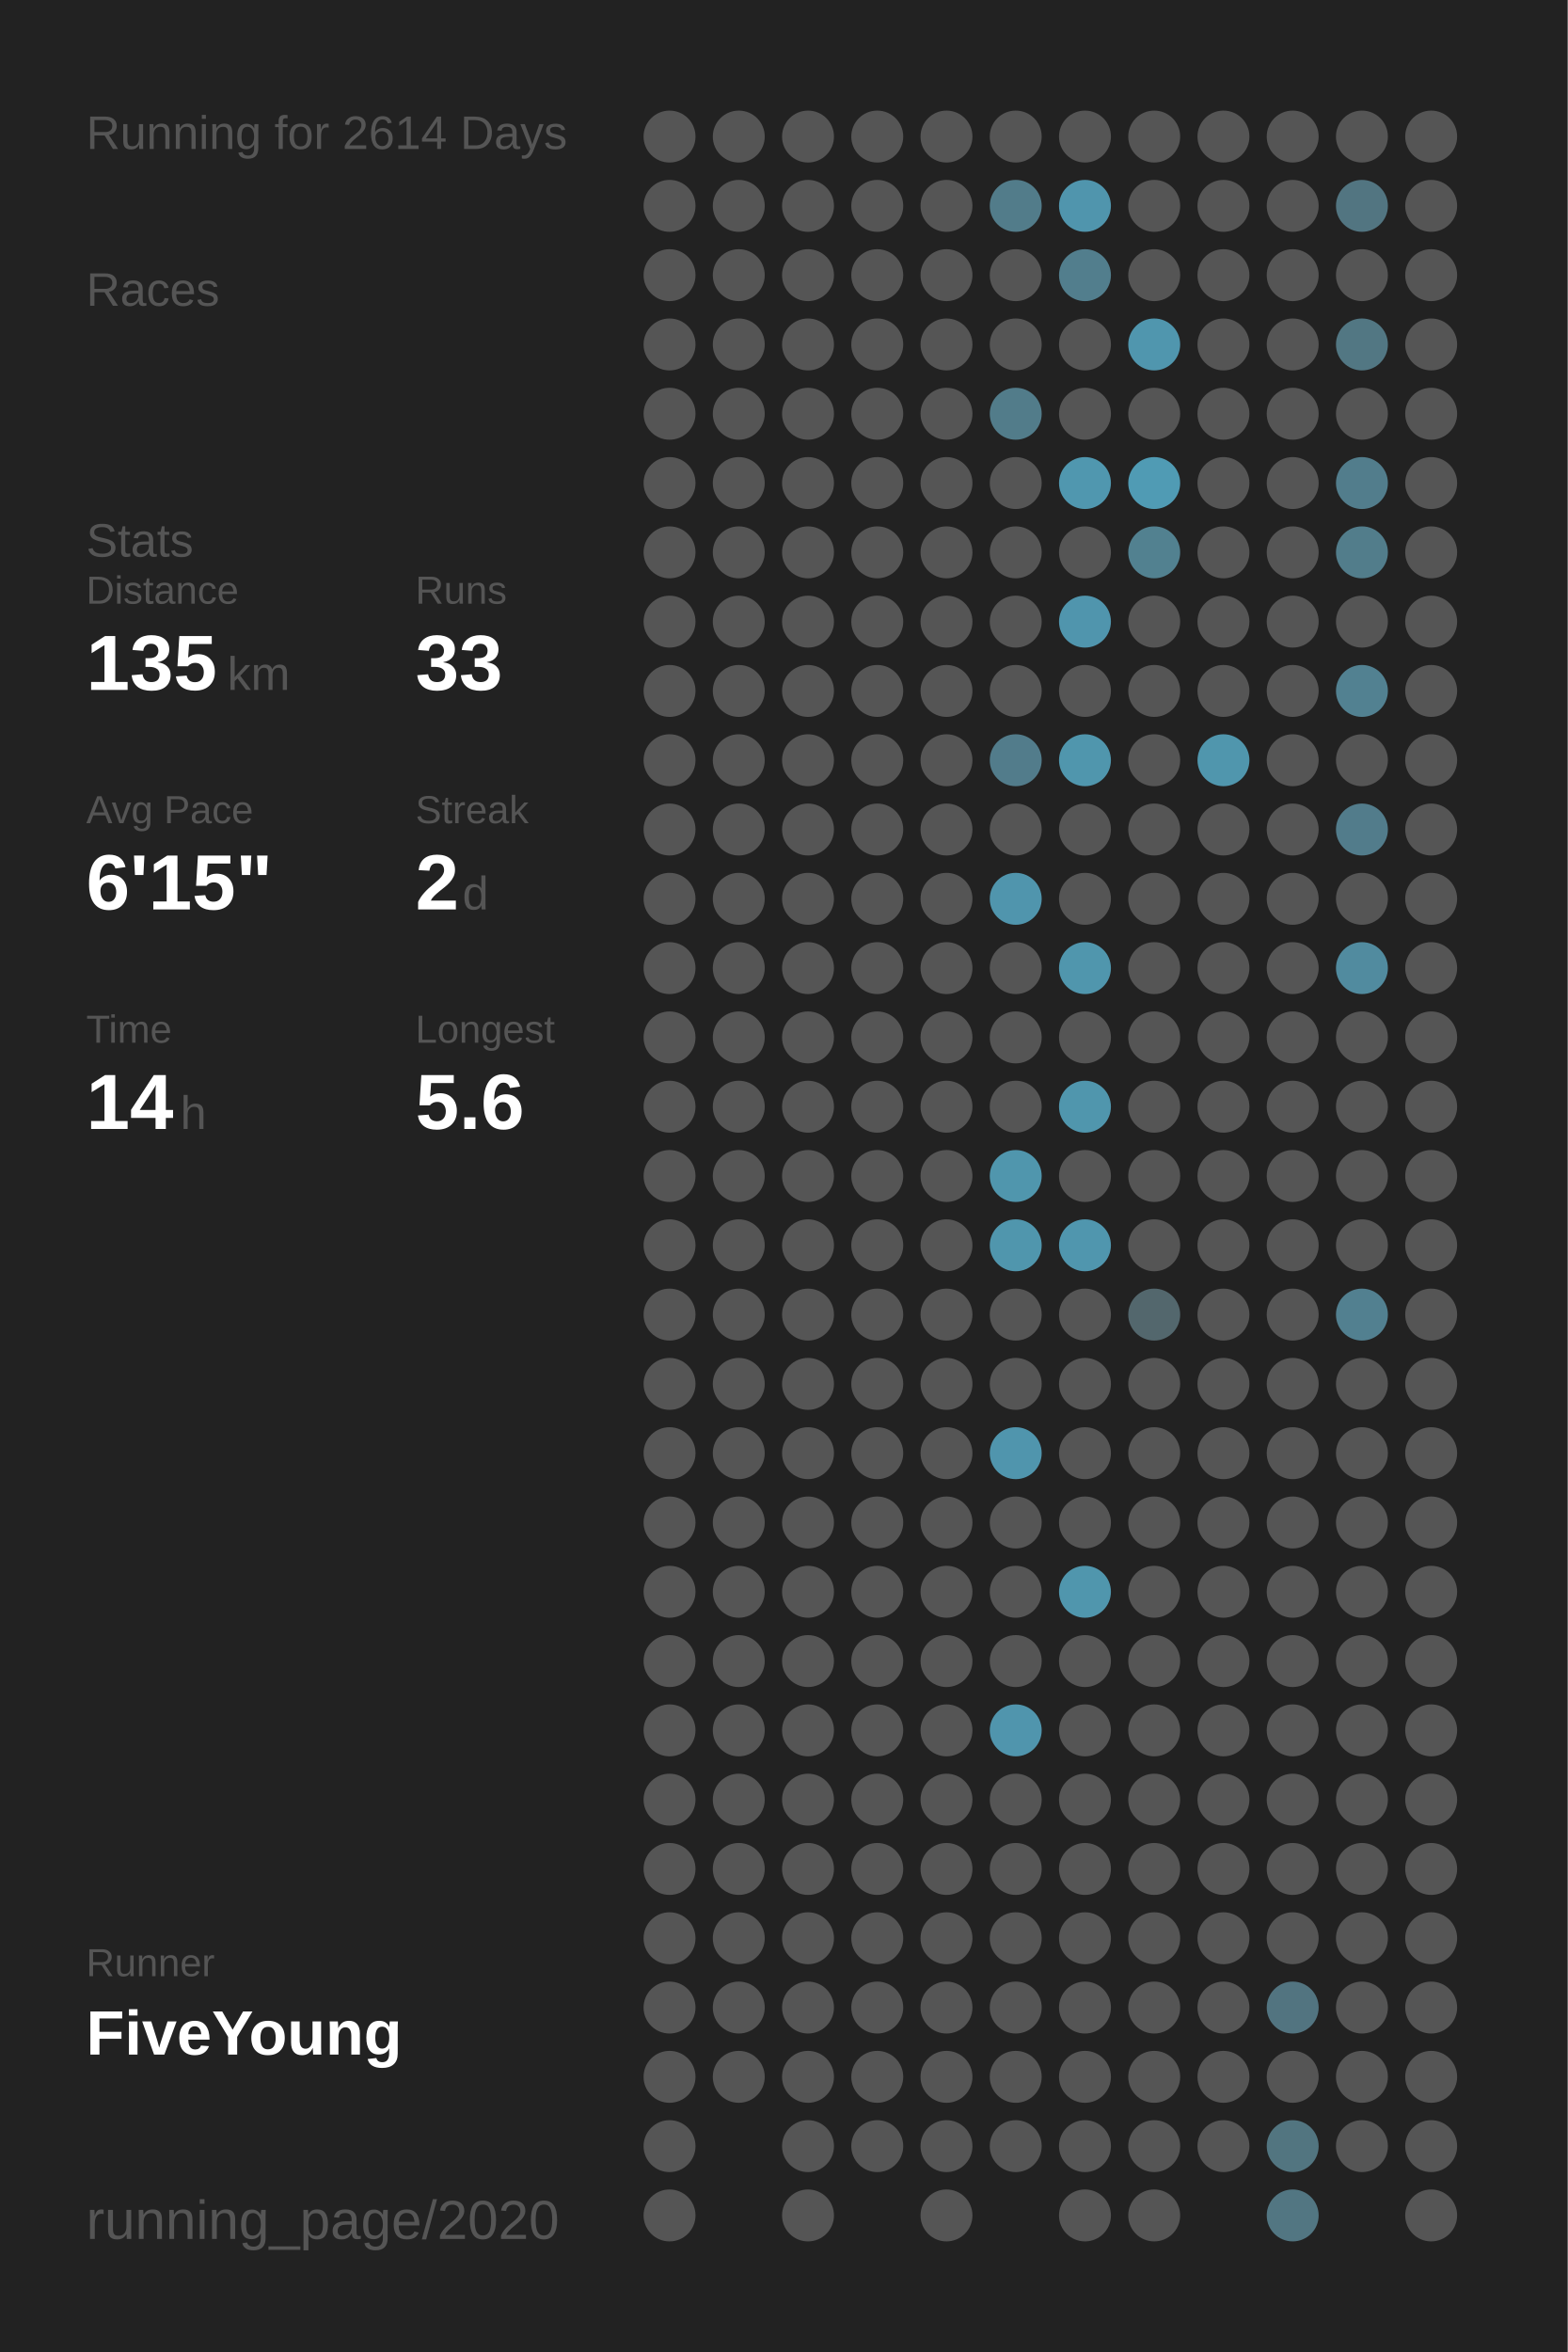
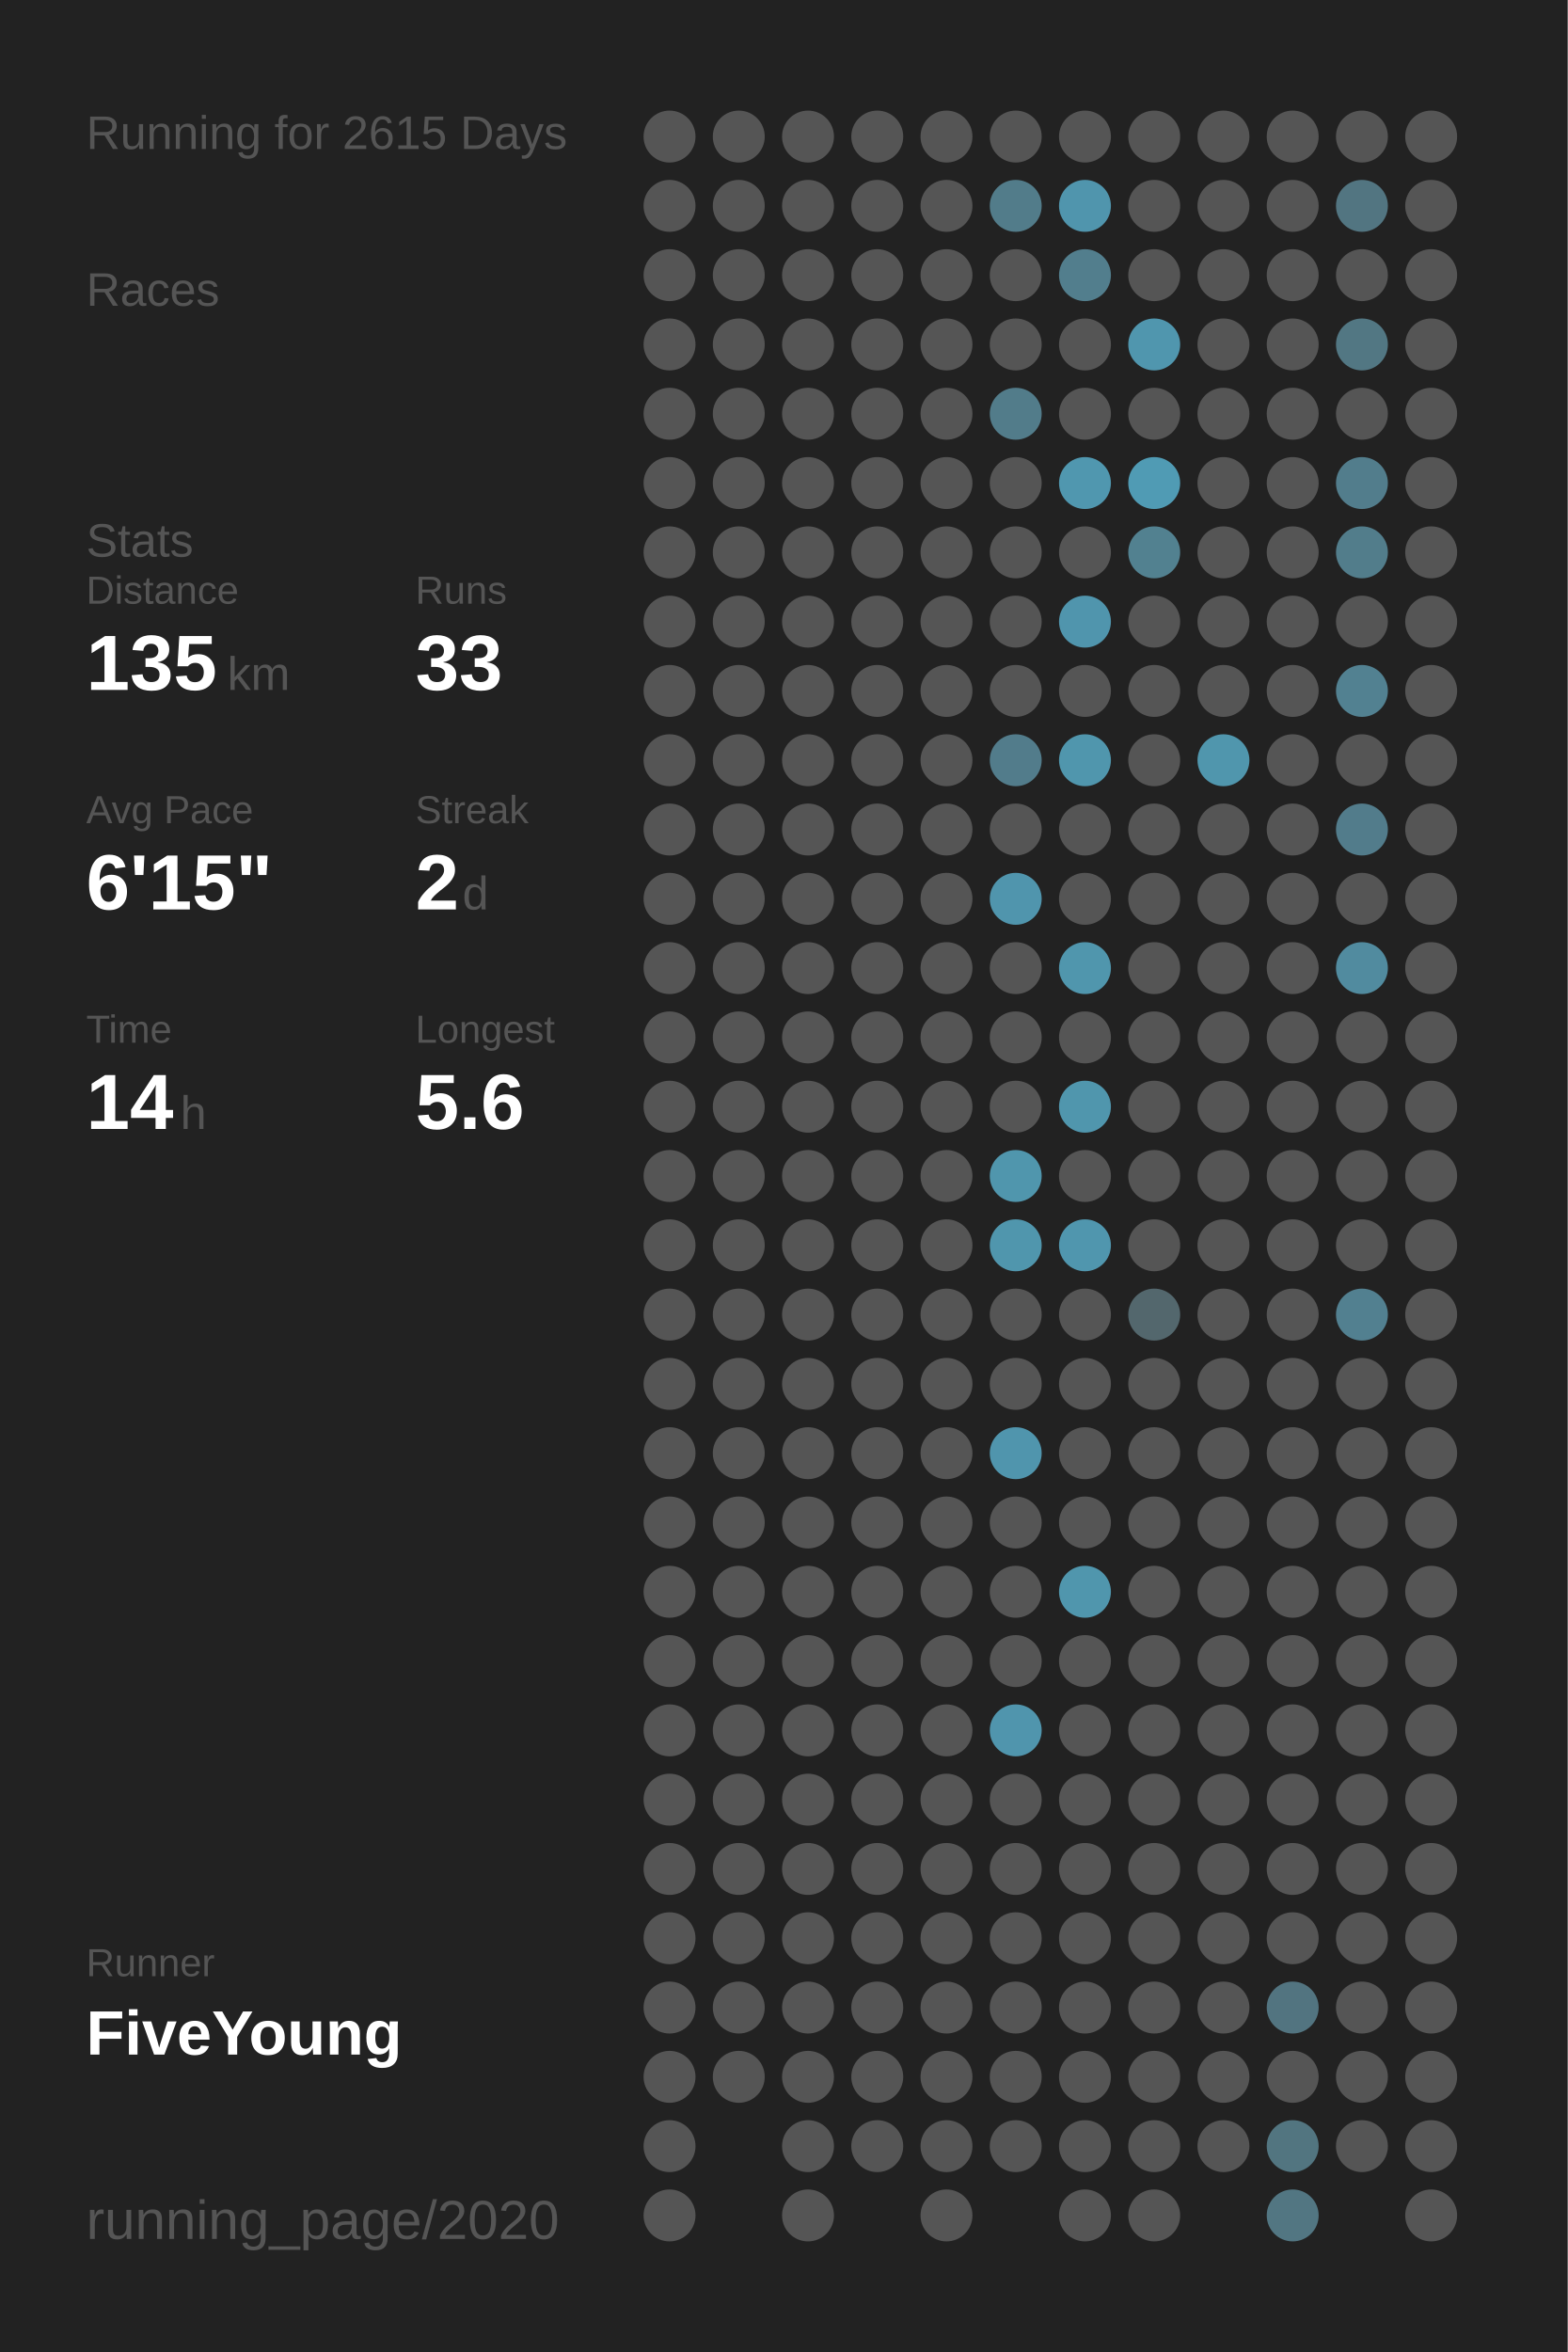
<svg xmlns="http://www.w3.org/2000/svg" baseProfile="full" height="300mm" version="1.1" viewBox="0,0,200,300" width="200mm">
  <defs />
  <rect fill="#222222" height="300" width="200" x="0" y="0" />
-   <text fill="#555555" style="font-size:6px; font-family:Arial;" x="11" y="19">Running for 2614 Days</text>
+   <text fill="#555555" style="font-size:6px; font-family:Arial;" x="11" y="19">Running for 2615 Days</text>
  <text fill="#555555" style="font-size:6px; font-family:Arial;" x="11" y="39">Races</text>
  <text fill="#555555" style="font-size:6px; font-family:Arial;" x="11" y="71">Stats</text>
  <text fill="#555555" style="font-size:5px; font-family:Arial;" x="11" y="77">Distance</text>
  <text fill="#FFFFFF" style="font-size:10px; font-family:Arial; font-weight:bold;" x="11" y="88">135</text>
  <text fill="#555555" style="font-size:6px; font-family:Arial;" x="29" y="88">km</text>
  <text fill="#555555" style="font-size:5px; font-family:Arial;" x="53" y="77">Runs</text>
  <text fill="#FFFFFF" style="font-size:10px; font-family:Arial; font-weight:bold;" x="53" y="88">33</text>
  <text fill="#555555" style="font-size:5px; font-family:Arial;" x="11" y="105">Avg Pace</text>
  <text fill="#FFFFFF" style="font-size:10px; font-family:Arial; font-weight:bold;" x="11" y="116">6'15"</text>
  <text fill="#555555" style="font-size:5px; font-family:Arial;" x="53" y="105">Streak</text>
  <text fill="#FFFFFF" style="font-size:10px; font-family:Arial; font-weight:bold;" x="53" y="116">2</text>
  <text fill="#555555" style="font-size:6px; font-family:Arial;" x="59" y="116">d</text>
  <text fill="#555555" style="font-size:5px; font-family:Arial;" x="11" y="133">Time</text>
  <text fill="#FFFFFF" style="font-size:10px; font-family:Arial; font-weight:bold;" x="11" y="144">14</text>
  <text fill="#555555" style="font-size:6px; font-family:Arial;" x="23" y="144">h</text>
  <text fill="#555555" style="font-size:5px; font-family:Arial;" x="53" y="133">Longest</text>
  <text fill="#FFFFFF" style="font-size:10px; font-family:Arial; font-weight:bold;" x="53" y="144">5.6</text>
  <text fill="#555555" style="font-size:5px; font-family:Arial;" x="11" y="252.065">Runner</text>
  <text fill="#FFFFFF" style="font-size:8px; font-family:Arial; font-weight:bold;" x="11" y="262.065">FiveYoung</text>
  <text fill="#555555" style="font-size:7px; font-family:Arial;" x="11" y="285.581">running_page/2020</text>
  <circle cx="85.417" cy="17.419" fill="#555555" r="3.312" />
  <circle cx="85.417" cy="26.258" fill="#555555" r="3.312" />
  <circle cx="85.417" cy="35.097" fill="#555555" r="3.312" />
  <circle cx="85.417" cy="43.935" fill="#555555" r="3.312" />
  <circle cx="85.417" cy="52.774" fill="#555555" r="3.312" />
  <circle cx="85.417" cy="61.613" fill="#555555" r="3.312" />
  <circle cx="85.417" cy="70.452" fill="#555555" r="3.312" />
  <circle cx="85.417" cy="79.29" fill="#555555" r="3.312" />
  <circle cx="85.417" cy="88.129" fill="#555555" r="3.312" />
  <circle cx="85.417" cy="96.968" fill="#555555" r="3.312" />
  <circle cx="85.417" cy="105.806" fill="#555555" r="3.312" />
  <circle cx="85.417" cy="114.645" fill="#555555" r="3.312" />
  <circle cx="85.417" cy="123.484" fill="#555555" r="3.312" />
  <circle cx="85.417" cy="132.323" fill="#555555" r="3.312" />
  <circle cx="85.417" cy="141.161" fill="#555555" r="3.312" />
  <circle cx="85.417" cy="150" fill="#555555" r="3.312" />
  <circle cx="85.417" cy="158.839" fill="#555555" r="3.312" />
  <circle cx="85.417" cy="167.677" fill="#555555" r="3.312" />
  <circle cx="85.417" cy="176.516" fill="#555555" r="3.312" />
  <circle cx="85.417" cy="185.355" fill="#555555" r="3.312" />
  <circle cx="85.417" cy="194.194" fill="#555555" r="3.312" />
  <circle cx="85.417" cy="203.032" fill="#555555" r="3.312" />
  <circle cx="85.417" cy="211.871" fill="#555555" r="3.312" />
  <circle cx="85.417" cy="220.71" fill="#555555" r="3.312" />
  <circle cx="85.417" cy="229.548" fill="#555555" r="3.312" />
  <circle cx="85.417" cy="238.387" fill="#555555" r="3.312" />
  <circle cx="85.417" cy="247.226" fill="#555555" r="3.312" />
  <circle cx="85.417" cy="256.065" fill="#555555" r="3.312" />
  <circle cx="85.417" cy="264.903" fill="#555555" r="3.312" />
  <circle cx="85.417" cy="273.742" fill="#555555" r="3.312" />
  <circle cx="85.417" cy="282.581" fill="#555555" r="3.312" />
  <circle cx="94.25" cy="17.419" fill="#555555" r="3.312" />
  <circle cx="94.25" cy="26.258" fill="#555555" r="3.312" />
  <circle cx="94.25" cy="35.097" fill="#555555" r="3.312" />
  <circle cx="94.25" cy="43.935" fill="#555555" r="3.312" />
  <circle cx="94.25" cy="52.774" fill="#555555" r="3.312" />
  <circle cx="94.25" cy="61.613" fill="#555555" r="3.312" />
  <circle cx="94.25" cy="70.452" fill="#555555" r="3.312" />
  <circle cx="94.25" cy="79.29" fill="#555555" r="3.312" />
  <circle cx="94.25" cy="88.129" fill="#555555" r="3.312" />
  <circle cx="94.25" cy="96.968" fill="#555555" r="3.312" />
  <circle cx="94.25" cy="105.806" fill="#555555" r="3.312" />
  <circle cx="94.25" cy="114.645" fill="#555555" r="3.312" />
  <circle cx="94.25" cy="123.484" fill="#555555" r="3.312" />
  <circle cx="94.25" cy="132.323" fill="#555555" r="3.312" />
  <circle cx="94.25" cy="141.161" fill="#555555" r="3.312" />
  <circle cx="94.25" cy="150" fill="#555555" r="3.312" />
  <circle cx="94.25" cy="158.839" fill="#555555" r="3.312" />
  <circle cx="94.25" cy="167.677" fill="#555555" r="3.312" />
  <circle cx="94.25" cy="176.516" fill="#555555" r="3.312" />
  <circle cx="94.25" cy="185.355" fill="#555555" r="3.312" />
  <circle cx="94.25" cy="194.194" fill="#555555" r="3.312" />
  <circle cx="94.25" cy="203.032" fill="#555555" r="3.312" />
  <circle cx="94.25" cy="211.871" fill="#555555" r="3.312" />
  <circle cx="94.25" cy="220.71" fill="#555555" r="3.312" />
  <circle cx="94.25" cy="229.548" fill="#555555" r="3.312" />
  <circle cx="94.25" cy="238.387" fill="#555555" r="3.312" />
  <circle cx="94.25" cy="247.226" fill="#555555" r="3.312" />
  <circle cx="94.25" cy="256.065" fill="#555555" r="3.312" />
  <circle cx="94.25" cy="264.903" fill="#555555" r="3.312" />
  <circle cx="103.083" cy="17.419" fill="#555555" r="3.312" />
  <circle cx="103.083" cy="26.258" fill="#555555" r="3.312" />
  <circle cx="103.083" cy="35.097" fill="#555555" r="3.312" />
  <circle cx="103.083" cy="43.935" fill="#555555" r="3.312" />
  <circle cx="103.083" cy="52.774" fill="#555555" r="3.312" />
  <circle cx="103.083" cy="61.613" fill="#555555" r="3.312" />
  <circle cx="103.083" cy="70.452" fill="#555555" r="3.312" />
  <circle cx="103.083" cy="79.29" fill="#555555" r="3.312" />
  <circle cx="103.083" cy="88.129" fill="#555555" r="3.312" />
  <circle cx="103.083" cy="96.968" fill="#555555" r="3.312" />
  <circle cx="103.083" cy="105.806" fill="#555555" r="3.312" />
  <circle cx="103.083" cy="114.645" fill="#555555" r="3.312" />
  <circle cx="103.083" cy="123.484" fill="#555555" r="3.312" />
  <circle cx="103.083" cy="132.323" fill="#555555" r="3.312" />
  <circle cx="103.083" cy="141.161" fill="#555555" r="3.312" />
  <circle cx="103.083" cy="150" fill="#555555" r="3.312" />
  <circle cx="103.083" cy="158.839" fill="#555555" r="3.312" />
  <circle cx="103.083" cy="167.677" fill="#555555" r="3.312" />
  <circle cx="103.083" cy="176.516" fill="#555555" r="3.312" />
  <circle cx="103.083" cy="185.355" fill="#555555" r="3.312" />
  <circle cx="103.083" cy="194.194" fill="#555555" r="3.312" />
  <circle cx="103.083" cy="203.032" fill="#555555" r="3.312" />
  <circle cx="103.083" cy="211.871" fill="#555555" r="3.312" />
  <circle cx="103.083" cy="220.71" fill="#555555" r="3.312" />
  <circle cx="103.083" cy="229.548" fill="#555555" r="3.312" />
  <circle cx="103.083" cy="238.387" fill="#555555" r="3.312" />
  <circle cx="103.083" cy="247.226" fill="#555555" r="3.312" />
  <circle cx="103.083" cy="256.065" fill="#555555" r="3.312" />
  <circle cx="103.083" cy="264.903" fill="#555555" r="3.312" />
  <circle cx="103.083" cy="273.742" fill="#555555" r="3.312" />
  <circle cx="103.083" cy="282.581" fill="#555555" r="3.312" />
  <circle cx="111.917" cy="17.419" fill="#555555" r="3.312" />
  <circle cx="111.917" cy="26.258" fill="#555555" r="3.312" />
  <circle cx="111.917" cy="35.097" fill="#555555" r="3.312" />
  <circle cx="111.917" cy="43.935" fill="#555555" r="3.312" />
  <circle cx="111.917" cy="52.774" fill="#555555" r="3.312" />
  <circle cx="111.917" cy="61.613" fill="#555555" r="3.312" />
  <circle cx="111.917" cy="70.452" fill="#555555" r="3.312" />
  <circle cx="111.917" cy="79.29" fill="#555555" r="3.312" />
  <circle cx="111.917" cy="88.129" fill="#555555" r="3.312" />
  <circle cx="111.917" cy="96.968" fill="#555555" r="3.312" />
  <circle cx="111.917" cy="105.806" fill="#555555" r="3.312" />
  <circle cx="111.917" cy="114.645" fill="#555555" r="3.312" />
  <circle cx="111.917" cy="123.484" fill="#555555" r="3.312" />
  <circle cx="111.917" cy="132.323" fill="#555555" r="3.312" />
  <circle cx="111.917" cy="141.161" fill="#555555" r="3.312" />
  <circle cx="111.917" cy="150" fill="#555555" r="3.312" />
  <circle cx="111.917" cy="158.839" fill="#555555" r="3.312" />
  <circle cx="111.917" cy="167.677" fill="#555555" r="3.312" />
  <circle cx="111.917" cy="176.516" fill="#555555" r="3.312" />
  <circle cx="111.917" cy="185.355" fill="#555555" r="3.312" />
  <circle cx="111.917" cy="194.194" fill="#555555" r="3.312" />
  <circle cx="111.917" cy="203.032" fill="#555555" r="3.312" />
  <circle cx="111.917" cy="211.871" fill="#555555" r="3.312" />
  <circle cx="111.917" cy="220.71" fill="#555555" r="3.312" />
  <circle cx="111.917" cy="229.548" fill="#555555" r="3.312" />
  <circle cx="111.917" cy="238.387" fill="#555555" r="3.312" />
  <circle cx="111.917" cy="247.226" fill="#555555" r="3.312" />
  <circle cx="111.917" cy="256.065" fill="#555555" r="3.312" />
  <circle cx="111.917" cy="264.903" fill="#555555" r="3.312" />
  <circle cx="111.917" cy="273.742" fill="#555555" r="3.312" />
  <circle cx="120.75" cy="17.419" fill="#555555" r="3.312" />
  <circle cx="120.75" cy="26.258" fill="#555555" r="3.312" />
  <circle cx="120.75" cy="35.097" fill="#555555" r="3.312" />
  <circle cx="120.75" cy="43.935" fill="#555555" r="3.312" />
  <circle cx="120.75" cy="52.774" fill="#555555" r="3.312" />
  <circle cx="120.75" cy="61.613" fill="#555555" r="3.312" />
  <circle cx="120.75" cy="70.452" fill="#555555" r="3.312" />
  <circle cx="120.75" cy="79.29" fill="#555555" r="3.312" />
  <circle cx="120.75" cy="88.129" fill="#555555" r="3.312" />
  <circle cx="120.75" cy="96.968" fill="#555555" r="3.312" />
  <circle cx="120.75" cy="105.806" fill="#555555" r="3.312" />
  <circle cx="120.75" cy="114.645" fill="#555555" r="3.312" />
  <circle cx="120.75" cy="123.484" fill="#555555" r="3.312" />
  <circle cx="120.75" cy="132.323" fill="#555555" r="3.312" />
  <circle cx="120.75" cy="141.161" fill="#555555" r="3.312" />
  <circle cx="120.75" cy="150" fill="#555555" r="3.312" />
  <circle cx="120.75" cy="158.839" fill="#555555" r="3.312" />
  <circle cx="120.75" cy="167.677" fill="#555555" r="3.312" />
  <circle cx="120.75" cy="176.516" fill="#555555" r="3.312" />
  <circle cx="120.75" cy="185.355" fill="#555555" r="3.312" />
  <circle cx="120.75" cy="194.194" fill="#555555" r="3.312" />
  <circle cx="120.75" cy="203.032" fill="#555555" r="3.312" />
  <circle cx="120.75" cy="211.871" fill="#555555" r="3.312" />
  <circle cx="120.75" cy="220.71" fill="#555555" r="3.312" />
  <circle cx="120.75" cy="229.548" fill="#555555" r="3.312" />
  <circle cx="120.75" cy="238.387" fill="#555555" r="3.312" />
  <circle cx="120.75" cy="247.226" fill="#555555" r="3.312" />
  <circle cx="120.75" cy="256.065" fill="#555555" r="3.312" />
  <circle cx="120.75" cy="264.903" fill="#555555" r="3.312" />
  <circle cx="120.75" cy="273.742" fill="#555555" r="3.312" />
  <circle cx="120.75" cy="282.581" fill="#555555" r="3.312" />
  <circle cx="129.583" cy="17.419" fill="#555555" r="3.312" />
  <circle cx="129.583" cy="26.258" fill="#527c8a" r="3.312" />
  <circle cx="129.583" cy="35.097" fill="#555555" r="3.312" />
  <circle cx="129.583" cy="43.935" fill="#555555" r="3.312" />
  <circle cx="129.583" cy="52.774" fill="#527c8a" r="3.312" />
  <circle cx="129.583" cy="61.613" fill="#555555" r="3.312" />
  <circle cx="129.583" cy="70.452" fill="#555555" r="3.312" />
  <circle cx="129.583" cy="79.29" fill="#555555" r="3.312" />
  <circle cx="129.583" cy="88.129" fill="#555555" r="3.312" />
  <circle cx="129.583" cy="96.968" fill="#527c8b" r="3.312" />
  <circle cx="129.583" cy="105.806" fill="#555555" r="3.312" />
  <circle cx="129.583" cy="114.645" fill="#5095ad" r="3.312" />
  <circle cx="129.583" cy="123.484" fill="#555555" r="3.312" />
  <circle cx="129.583" cy="132.323" fill="#555555" r="3.312" />
  <circle cx="129.583" cy="141.161" fill="#555555" r="3.312" />
  <circle cx="129.583" cy="150" fill="#5096ad" r="3.312" />
  <circle cx="129.583" cy="158.839" fill="#5096ad" r="3.312" />
  <circle cx="129.583" cy="167.677" fill="#555555" r="3.312" />
  <circle cx="129.583" cy="176.516" fill="#555555" r="3.312" />
  <circle cx="129.583" cy="185.355" fill="#5095ad" r="3.312" />
  <circle cx="129.583" cy="194.194" fill="#555555" r="3.312" />
  <circle cx="129.583" cy="203.032" fill="#555555" r="3.312" />
  <circle cx="129.583" cy="211.871" fill="#555555" r="3.312" />
  <circle cx="129.583" cy="220.71" fill="#5095ad" r="3.312" />
  <circle cx="129.583" cy="229.548" fill="#555555" r="3.312" />
  <circle cx="129.583" cy="238.387" fill="#555555" r="3.312" />
  <circle cx="129.583" cy="247.226" fill="#555555" r="3.312" />
  <circle cx="129.583" cy="256.065" fill="#555555" r="3.312" />
  <circle cx="129.583" cy="264.903" fill="#555555" r="3.312" />
  <circle cx="129.583" cy="273.742" fill="#555555" r="3.312" />
  <circle cx="138.417" cy="17.419" fill="#555555" r="3.312" />
  <circle cx="138.417" cy="26.258" fill="#5095ad" r="3.312" />
  <circle cx="138.417" cy="35.097" fill="#527e8d" r="3.312" />
  <circle cx="138.417" cy="43.935" fill="#555555" r="3.312" />
  <circle cx="138.417" cy="52.774" fill="#555555" r="3.312" />
  <circle cx="138.417" cy="61.613" fill="#5097af" r="3.312" />
  <circle cx="138.417" cy="70.452" fill="#555555" r="3.312" />
  <circle cx="138.417" cy="79.29" fill="#5095ad" r="3.312" />
  <circle cx="138.417" cy="88.129" fill="#555555" r="3.312" />
  <circle cx="138.417" cy="96.968" fill="#5096ad" r="3.312" />
  <circle cx="138.417" cy="105.806" fill="#555555" r="3.312" />
  <circle cx="138.417" cy="114.645" fill="#555555" r="3.312" />
  <circle cx="138.417" cy="123.484" fill="#5096ad" r="3.312" />
  <circle cx="138.417" cy="132.323" fill="#555555" r="3.312" />
  <circle cx="138.417" cy="141.161" fill="#5096ad" r="3.312" />
  <circle cx="138.417" cy="150" fill="#555555" r="3.312" />
  <circle cx="138.417" cy="158.839" fill="#5096ae" r="3.312" />
  <circle cx="138.417" cy="167.677" fill="#555555" r="3.312" />
  <circle cx="138.417" cy="176.516" fill="#555555" r="3.312" />
  <circle cx="138.417" cy="185.355" fill="#555555" r="3.312" />
  <circle cx="138.417" cy="194.194" fill="#555555" r="3.312" />
  <circle cx="138.417" cy="203.032" fill="#5096ad" r="3.312" />
  <circle cx="138.417" cy="211.871" fill="#555555" r="3.312" />
  <circle cx="138.417" cy="220.71" fill="#555555" r="3.312" />
  <circle cx="138.417" cy="229.548" fill="#555555" r="3.312" />
  <circle cx="138.417" cy="238.387" fill="#555555" r="3.312" />
  <circle cx="138.417" cy="247.226" fill="#555555" r="3.312" />
  <circle cx="138.417" cy="256.065" fill="#555555" r="3.312" />
  <circle cx="138.417" cy="264.903" fill="#555555" r="3.312" />
  <circle cx="138.417" cy="273.742" fill="#555555" r="3.312" />
  <circle cx="138.417" cy="282.581" fill="#555555" r="3.312" />
  <circle cx="147.25" cy="17.419" fill="#555555" r="3.312" />
  <circle cx="147.25" cy="26.258" fill="#555555" r="3.312" />
  <circle cx="147.25" cy="35.097" fill="#555555" r="3.312" />
  <circle cx="147.25" cy="43.935" fill="#5096ae" r="3.312" />
  <circle cx="147.25" cy="52.774" fill="#555555" r="3.312" />
  <circle cx="147.25" cy="61.613" fill="#509bb4" r="3.312" />
  <circle cx="147.25" cy="70.452" fill="#528190" r="3.312" />
  <circle cx="147.25" cy="79.29" fill="#555555" r="3.312" />
  <circle cx="147.25" cy="88.129" fill="#555555" r="3.312" />
  <circle cx="147.25" cy="96.968" fill="#555555" r="3.312" />
  <circle cx="147.25" cy="105.806" fill="#555555" r="3.312" />
  <circle cx="147.25" cy="114.645" fill="#555555" r="3.312" />
  <circle cx="147.25" cy="123.484" fill="#555555" r="3.312" />
  <circle cx="147.25" cy="132.323" fill="#555555" r="3.312" />
  <circle cx="147.25" cy="141.161" fill="#555555" r="3.312" />
  <circle cx="147.25" cy="150" fill="#555555" r="3.312" />
  <circle cx="147.25" cy="158.839" fill="#555555" r="3.312" />
  <circle cx="147.25" cy="167.677" fill="#53676d" r="3.312" />
  <circle cx="147.25" cy="176.516" fill="#555555" r="3.312" />
  <circle cx="147.25" cy="185.355" fill="#555555" r="3.312" />
  <circle cx="147.25" cy="194.194" fill="#555555" r="3.312" />
  <circle cx="147.25" cy="203.032" fill="#555555" r="3.312" />
  <circle cx="147.25" cy="211.871" fill="#555555" r="3.312" />
  <circle cx="147.25" cy="220.71" fill="#555555" r="3.312" />
  <circle cx="147.25" cy="229.548" fill="#555555" r="3.312" />
  <circle cx="147.25" cy="238.387" fill="#555555" r="3.312" />
  <circle cx="147.25" cy="247.226" fill="#555555" r="3.312" />
  <circle cx="147.25" cy="256.065" fill="#555555" r="3.312" />
  <circle cx="147.25" cy="264.903" fill="#555555" r="3.312" />
  <circle cx="147.25" cy="273.742" fill="#555555" r="3.312" />
  <circle cx="147.25" cy="282.581" fill="#555555" r="3.312" />
  <circle cx="156.083" cy="17.419" fill="#555555" r="3.312" />
  <circle cx="156.083" cy="26.258" fill="#555555" r="3.312" />
  <circle cx="156.083" cy="35.097" fill="#555555" r="3.312" />
  <circle cx="156.083" cy="43.935" fill="#555555" r="3.312" />
  <circle cx="156.083" cy="52.774" fill="#555555" r="3.312" />
  <circle cx="156.083" cy="61.613" fill="#555555" r="3.312" />
  <circle cx="156.083" cy="70.452" fill="#555555" r="3.312" />
  <circle cx="156.083" cy="79.29" fill="#555555" r="3.312" />
  <circle cx="156.083" cy="88.129" fill="#555555" r="3.312" />
  <circle cx="156.083" cy="96.968" fill="#5096ad" r="3.312" />
  <circle cx="156.083" cy="105.806" fill="#555555" r="3.312" />
  <circle cx="156.083" cy="114.645" fill="#555555" r="3.312" />
  <circle cx="156.083" cy="123.484" fill="#555555" r="3.312" />
  <circle cx="156.083" cy="132.323" fill="#555555" r="3.312" />
  <circle cx="156.083" cy="141.161" fill="#555555" r="3.312" />
  <circle cx="156.083" cy="150" fill="#555555" r="3.312" />
  <circle cx="156.083" cy="158.839" fill="#555555" r="3.312" />
  <circle cx="156.083" cy="167.677" fill="#555555" r="3.312" />
  <circle cx="156.083" cy="176.516" fill="#555555" r="3.312" />
  <circle cx="156.083" cy="185.355" fill="#555555" r="3.312" />
  <circle cx="156.083" cy="194.194" fill="#555555" r="3.312" />
  <circle cx="156.083" cy="203.032" fill="#555555" r="3.312" />
  <circle cx="156.083" cy="211.871" fill="#555555" r="3.312" />
  <circle cx="156.083" cy="220.71" fill="#555555" r="3.312" />
  <circle cx="156.083" cy="229.548" fill="#555555" r="3.312" />
  <circle cx="156.083" cy="238.387" fill="#555555" r="3.312" />
  <circle cx="156.083" cy="247.226" fill="#555555" r="3.312" />
  <circle cx="156.083" cy="256.065" fill="#555555" r="3.312" />
  <circle cx="156.083" cy="264.903" fill="#555555" r="3.312" />
  <circle cx="156.083" cy="273.742" fill="#555555" r="3.312" />
  <circle cx="164.917" cy="17.419" fill="#555555" r="3.312" />
  <circle cx="164.917" cy="26.258" fill="#555555" r="3.312" />
  <circle cx="164.917" cy="35.097" fill="#555555" r="3.312" />
  <circle cx="164.917" cy="43.935" fill="#555555" r="3.312" />
  <circle cx="164.917" cy="52.774" fill="#555555" r="3.312" />
  <circle cx="164.917" cy="61.613" fill="#555555" r="3.312" />
  <circle cx="164.917" cy="70.452" fill="#555555" r="3.312" />
  <circle cx="164.917" cy="79.29" fill="#555555" r="3.312" />
  <circle cx="164.917" cy="88.129" fill="#555555" r="3.312" />
  <circle cx="164.917" cy="96.968" fill="#555555" r="3.312" />
  <circle cx="164.917" cy="105.806" fill="#555555" r="3.312" />
  <circle cx="164.917" cy="114.645" fill="#555555" r="3.312" />
  <circle cx="164.917" cy="123.484" fill="#555555" r="3.312" />
  <circle cx="164.917" cy="132.323" fill="#555555" r="3.312" />
  <circle cx="164.917" cy="141.161" fill="#555555" r="3.312" />
  <circle cx="164.917" cy="150" fill="#555555" r="3.312" />
  <circle cx="164.917" cy="158.839" fill="#555555" r="3.312" />
  <circle cx="164.917" cy="167.677" fill="#555555" r="3.312" />
  <circle cx="164.917" cy="176.516" fill="#555555" r="3.312" />
  <circle cx="164.917" cy="185.355" fill="#555555" r="3.312" />
  <circle cx="164.917" cy="194.194" fill="#555555" r="3.312" />
  <circle cx="164.917" cy="203.032" fill="#555555" r="3.312" />
  <circle cx="164.917" cy="211.871" fill="#555555" r="3.312" />
  <circle cx="164.917" cy="220.71" fill="#555555" r="3.312" />
  <circle cx="164.917" cy="229.548" fill="#555555" r="3.312" />
  <circle cx="164.917" cy="238.387" fill="#555555" r="3.312" />
  <circle cx="164.917" cy="247.226" fill="#555555" r="3.312" />
  <circle cx="164.917" cy="256.065" fill="#527480" r="3.312" />
  <circle cx="164.917" cy="264.903" fill="#555555" r="3.312" />
  <circle cx="164.917" cy="273.742" fill="#527580" r="3.312" />
  <circle cx="164.917" cy="282.581" fill="#527682" r="3.312" />
  <circle cx="173.75" cy="17.419" fill="#555555" r="3.312" />
  <circle cx="173.75" cy="26.258" fill="#527581" r="3.312" />
  <circle cx="173.75" cy="35.097" fill="#555555" r="3.312" />
  <circle cx="173.75" cy="43.935" fill="#527783" r="3.312" />
  <circle cx="173.75" cy="52.774" fill="#555555" r="3.312" />
  <circle cx="173.75" cy="61.613" fill="#527d8c" r="3.312" />
  <circle cx="173.75" cy="70.452" fill="#527d8b" r="3.312" />
  <circle cx="173.75" cy="79.29" fill="#555555" r="3.312" />
  <circle cx="173.75" cy="88.129" fill="#528191" r="3.312" />
  <circle cx="173.75" cy="96.968" fill="#555555" r="3.312" />
  <circle cx="173.75" cy="105.806" fill="#527c8b" r="3.312" />
  <circle cx="173.75" cy="114.645" fill="#555555" r="3.312" />
  <circle cx="173.75" cy="123.484" fill="#518b9f" r="3.312" />
  <circle cx="173.75" cy="132.323" fill="#555555" r="3.312" />
  <circle cx="173.75" cy="141.161" fill="#555555" r="3.312" />
  <circle cx="173.75" cy="150" fill="#555555" r="3.312" />
  <circle cx="173.75" cy="158.839" fill="#555555" r="3.312" />
  <circle cx="173.75" cy="167.677" fill="#528090" r="3.312" />
  <circle cx="173.75" cy="176.516" fill="#555555" r="3.312" />
  <circle cx="173.75" cy="185.355" fill="#555555" r="3.312" />
  <circle cx="173.75" cy="194.194" fill="#555555" r="3.312" />
  <circle cx="173.75" cy="203.032" fill="#555555" r="3.312" />
  <circle cx="173.75" cy="211.871" fill="#555555" r="3.312" />
  <circle cx="173.75" cy="220.71" fill="#555555" r="3.312" />
  <circle cx="173.75" cy="229.548" fill="#555555" r="3.312" />
  <circle cx="173.75" cy="238.387" fill="#555555" r="3.312" />
  <circle cx="173.75" cy="247.226" fill="#555555" r="3.312" />
  <circle cx="173.75" cy="256.065" fill="#555555" r="3.312" />
  <circle cx="173.75" cy="264.903" fill="#555555" r="3.312" />
  <circle cx="173.75" cy="273.742" fill="#555555" r="3.312" />
  <circle cx="182.583" cy="17.419" fill="#555555" r="3.312" />
  <circle cx="182.583" cy="26.258" fill="#555555" r="3.312" />
  <circle cx="182.583" cy="35.097" fill="#555555" r="3.312" />
  <circle cx="182.583" cy="43.935" fill="#555555" r="3.312" />
  <circle cx="182.583" cy="52.774" fill="#555555" r="3.312" />
  <circle cx="182.583" cy="61.613" fill="#555555" r="3.312" />
  <circle cx="182.583" cy="70.452" fill="#555555" r="3.312" />
  <circle cx="182.583" cy="79.29" fill="#555555" r="3.312" />
  <circle cx="182.583" cy="88.129" fill="#555555" r="3.312" />
  <circle cx="182.583" cy="96.968" fill="#555555" r="3.312" />
  <circle cx="182.583" cy="105.806" fill="#555555" r="3.312" />
  <circle cx="182.583" cy="114.645" fill="#555555" r="3.312" />
  <circle cx="182.583" cy="123.484" fill="#555555" r="3.312" />
  <circle cx="182.583" cy="132.323" fill="#555555" r="3.312" />
  <circle cx="182.583" cy="141.161" fill="#555555" r="3.312" />
  <circle cx="182.583" cy="150" fill="#555555" r="3.312" />
  <circle cx="182.583" cy="158.839" fill="#555555" r="3.312" />
  <circle cx="182.583" cy="167.677" fill="#555555" r="3.312" />
  <circle cx="182.583" cy="176.516" fill="#555555" r="3.312" />
  <circle cx="182.583" cy="185.355" fill="#555555" r="3.312" />
  <circle cx="182.583" cy="194.194" fill="#555555" r="3.312" />
  <circle cx="182.583" cy="203.032" fill="#555555" r="3.312" />
  <circle cx="182.583" cy="211.871" fill="#555555" r="3.312" />
  <circle cx="182.583" cy="220.71" fill="#555555" r="3.312" />
  <circle cx="182.583" cy="229.548" fill="#555555" r="3.312" />
  <circle cx="182.583" cy="238.387" fill="#555555" r="3.312" />
  <circle cx="182.583" cy="247.226" fill="#555555" r="3.312" />
  <circle cx="182.583" cy="256.065" fill="#555555" r="3.312" />
  <circle cx="182.583" cy="264.903" fill="#555555" r="3.312" />
  <circle cx="182.583" cy="273.742" fill="#555555" r="3.312" />
  <circle cx="182.583" cy="282.581" fill="#555555" r="3.312" />
</svg>
